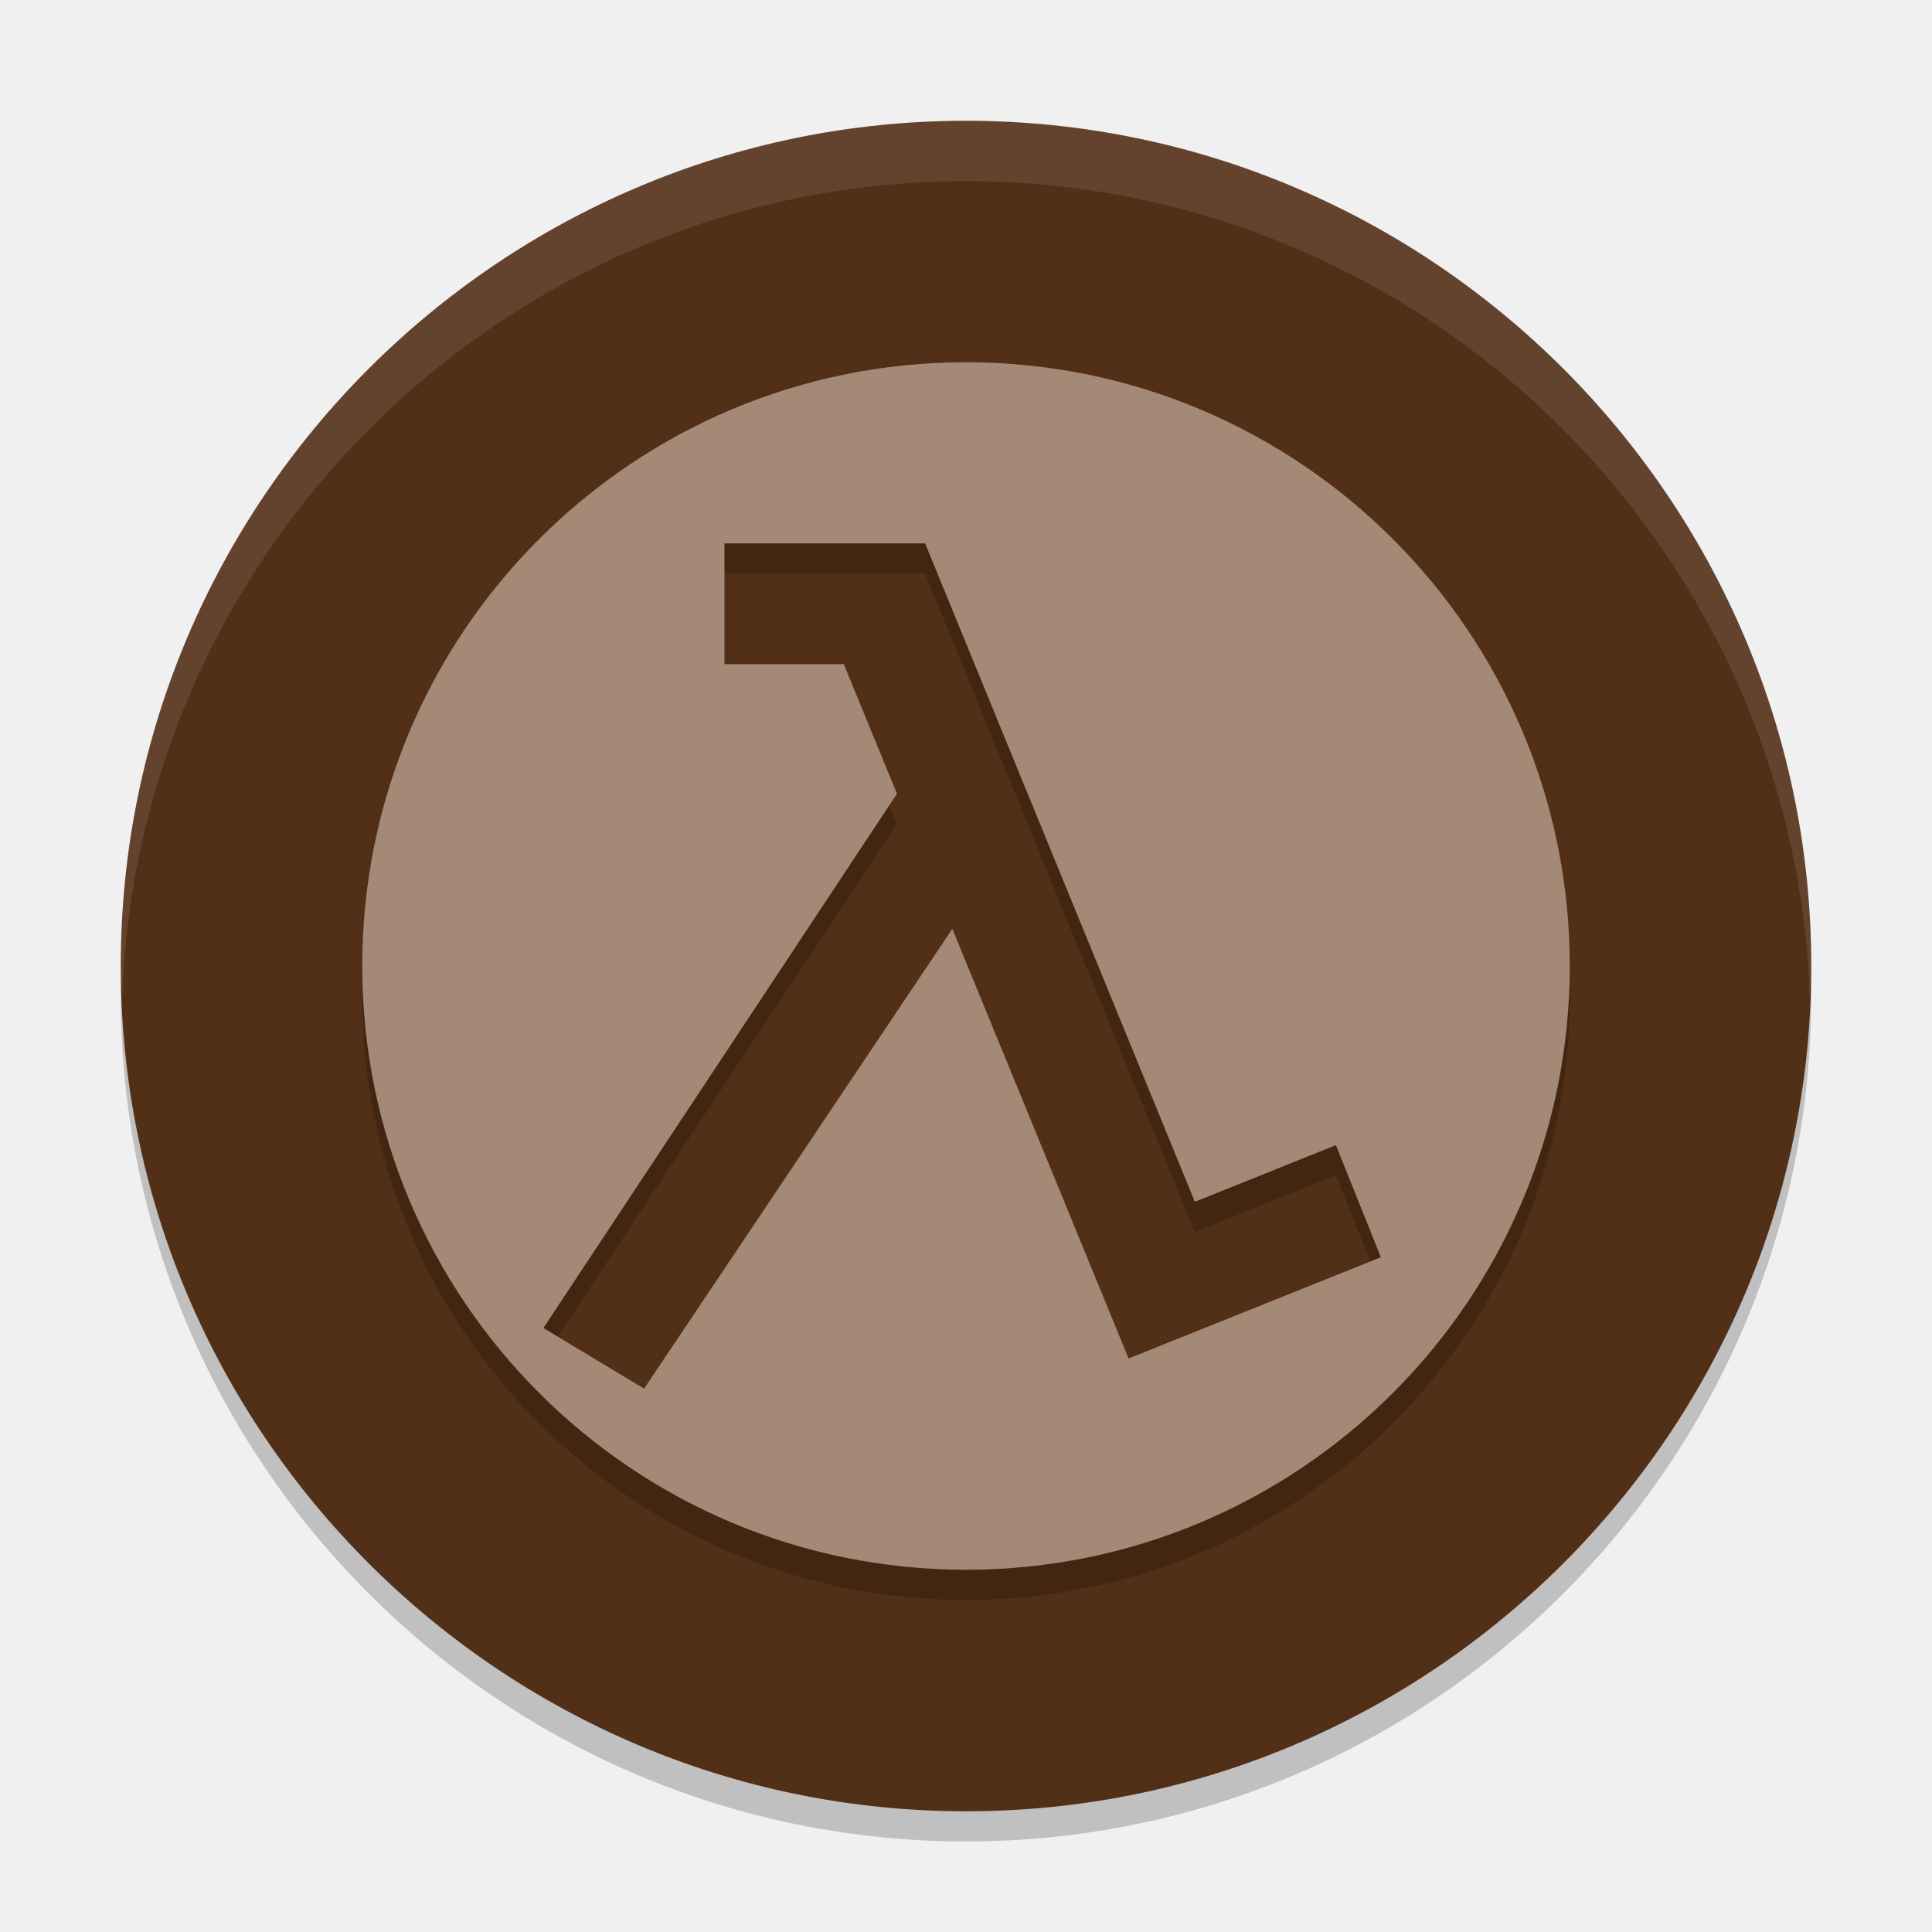
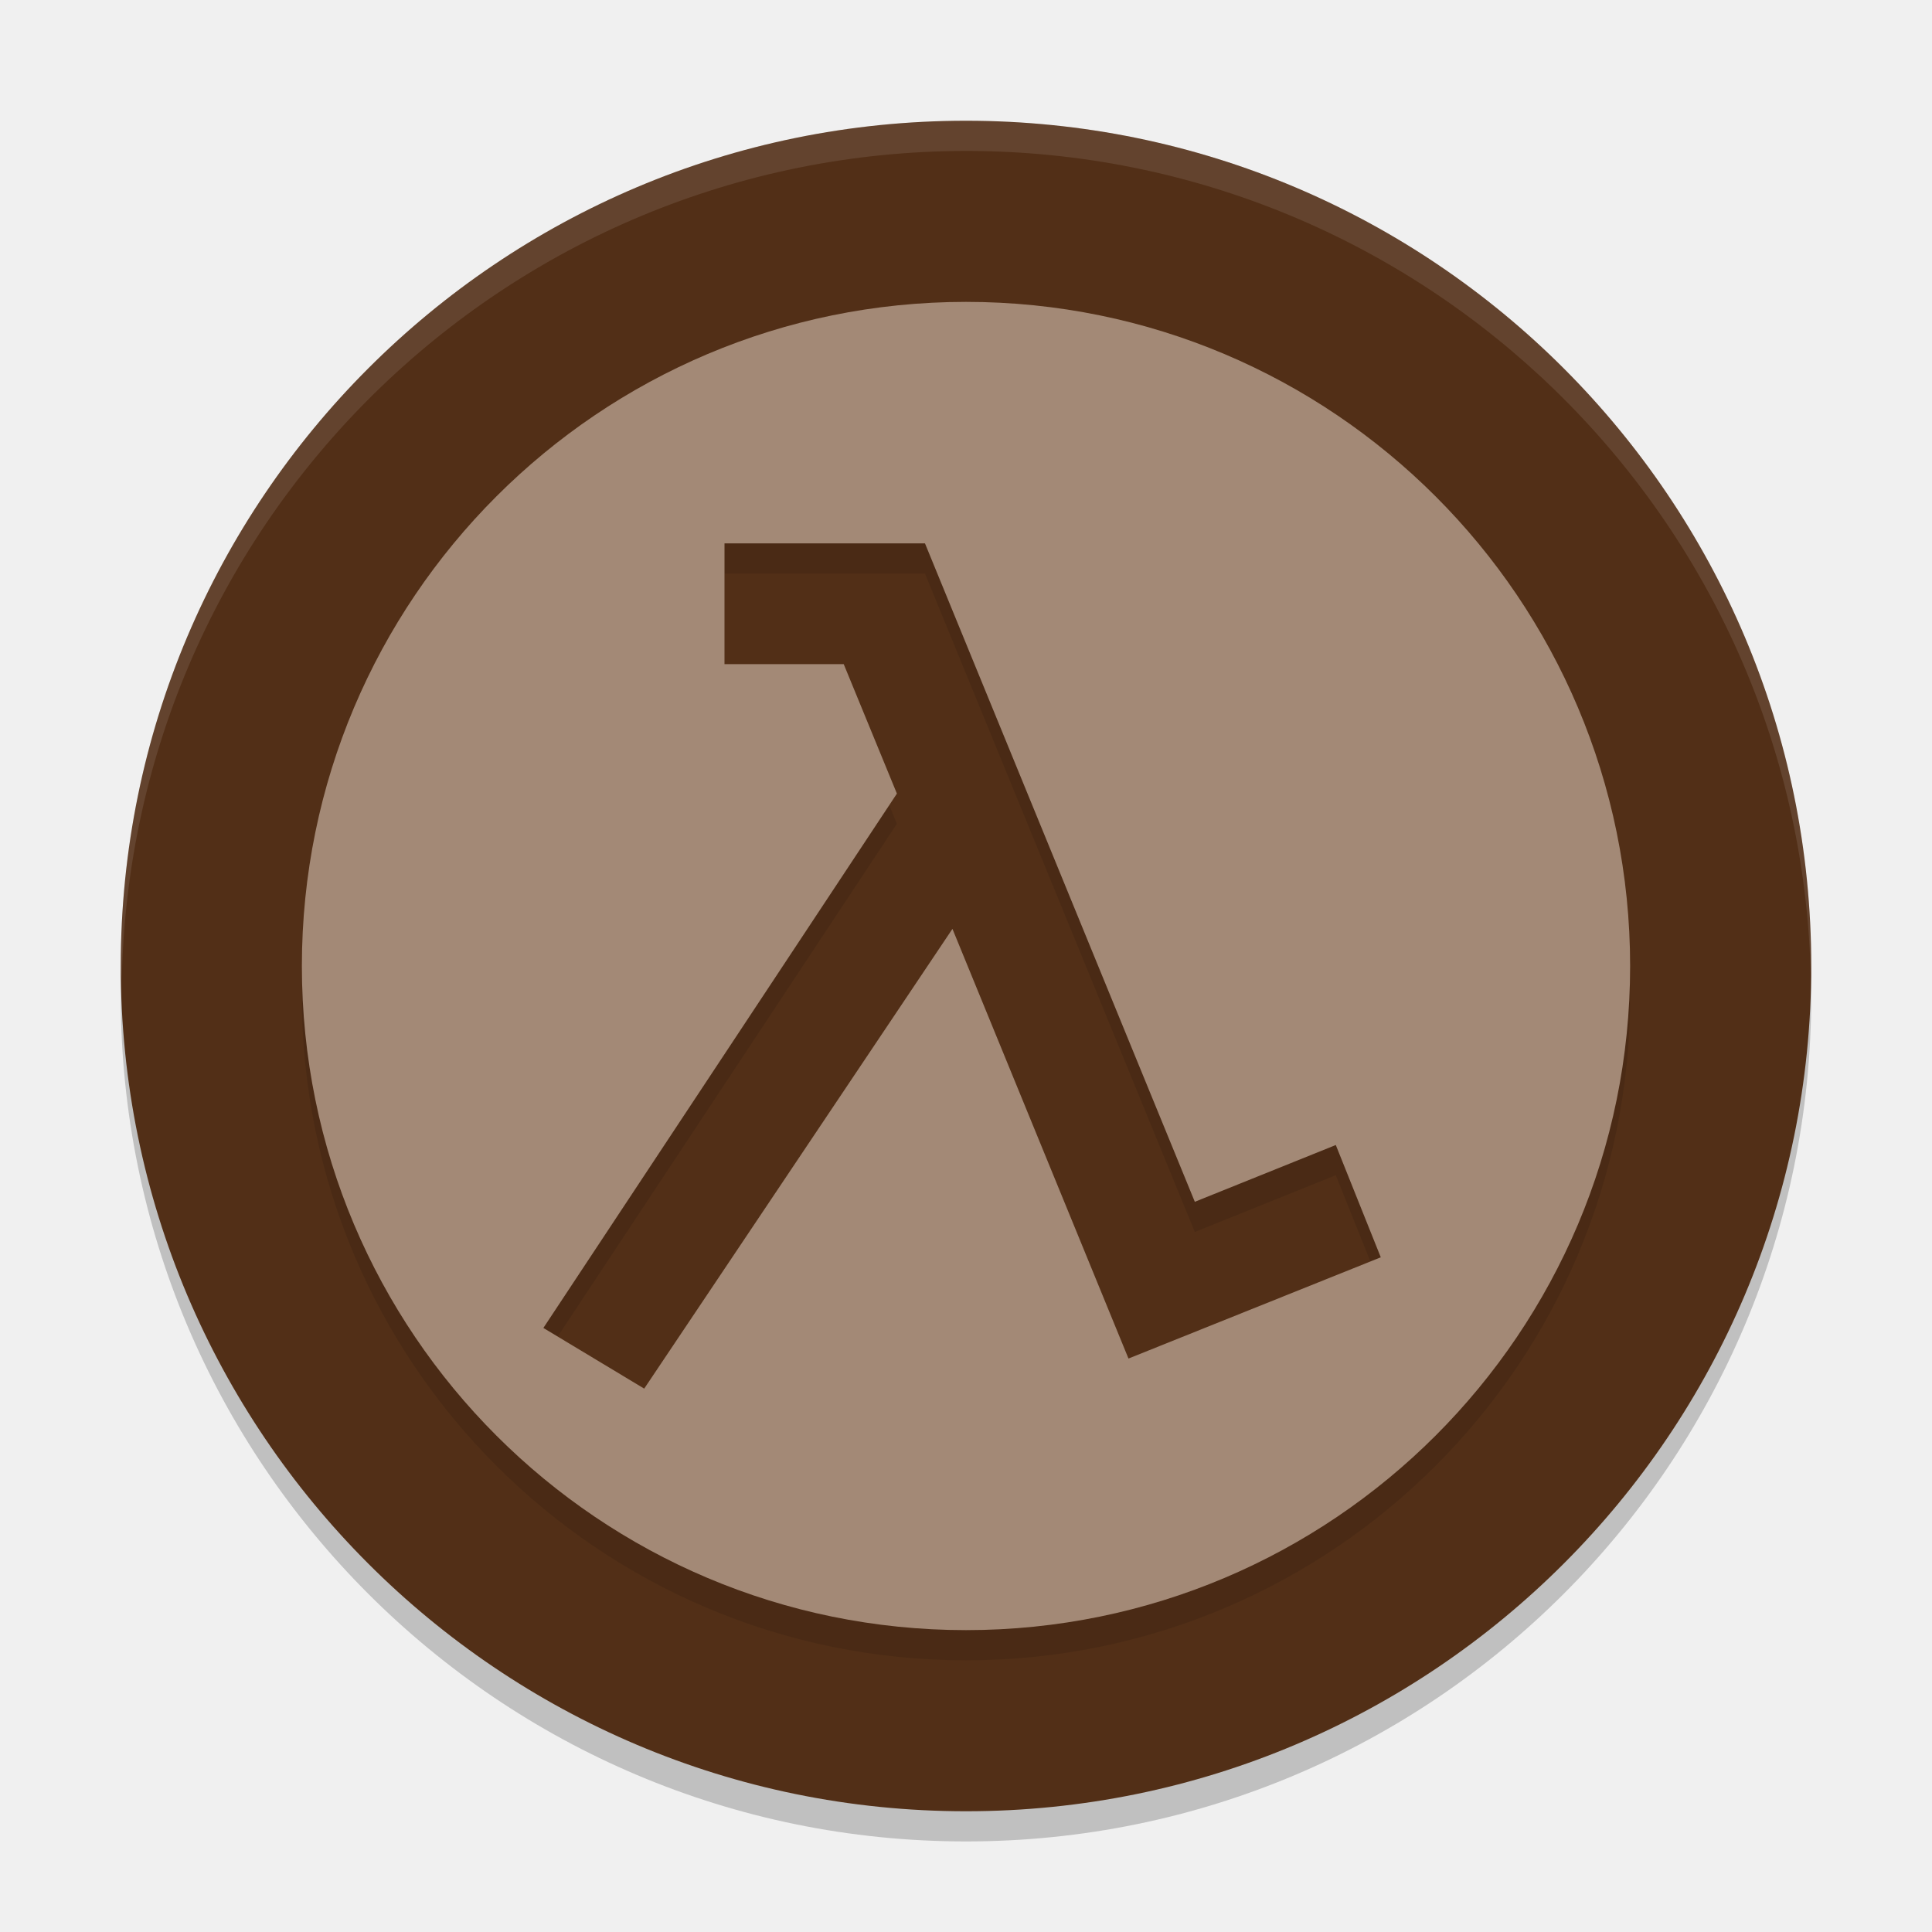
<svg xmlns="http://www.w3.org/2000/svg" width="64" height="64" version="1.1">
-   <g transform="translate(4e-4)">
-     <path d="m4.051 32c-0.012 0.334-0.051 0.662-0.051 1-3e-7 15.432 12.568 28 28 28 15.432 0 28-12.568 28-28 0-0.338-0.038-0.666-0.05-1-0.534 14.968-12.856 27-27.95 27-15.094 0-27.416-12.032-27.95-27z" style="opacity:.2" />
-     <path d="m32 4.001c-15.432 0-28 12.568-28 28 0 15.432 12.568 28 28 28 15.432 0 28-12.568 28-28 0-15.431-12.568-28-28-28z" style="fill:#522f17" />
-     <path d="M 32,13 A 20,20 0 0 0 12,33 20,20 0 0 0 32,53 20,20 0 0 0 52,33 20,20 0 0 0 32,13 Z m -8,6 h 6.645 l 8.936,21.811 4.672,-1.877 1.49,3.713 L 37.391,46 V 45.998 L 37.385,46 31.547,31.768 21.336,47 18,44.992 29.713,27.293 27.951,23 H 24 Z" style="opacity:.2" />
-     <path d="M 32,12 A 20,20 0 0 0 12,32 20,20 0 0 0 32,52 20,20 0 0 0 52,32 20,20 0 0 0 32,12 Z m -8,6 h 6.645 l 8.936,21.811 4.672,-1.877 1.49,3.713 L 37.391,45 V 44.998 L 37.385,45 31.547,30.768 21.336,46 18,43.992 29.713,26.293 27.951,22 H 24 Z" style="fill:#a38976" />
-     <path d="m32 4.001c-15.432 0-28 12.568-28 28 0 0.338 0.039 0.666 0.051 1 0.533-14.967 12.854-27 27.95-27 15.094 0 27.416 12.033 27.95 27 0.012-0.334 0.05-0.662 0.05-1 0-15.431-12.568-28-28-28z" style="fill:#ffffff;opacity:.1" />
-   </g>
+   <circle style="opacity:0.2" cx="32" cy="33" r="28" />
+   <circle style="fill:#522f17" cx="32" cy="32" r="28" />
+   <path style="opacity:0.1;fill:#ffffff" d="M 32 4 A 28 28 0 0 0 4 32 A 28 28 0 0 0 4.035 32.5 A 28 28 0 0 1 32 5 A 28 28 0 0 1 59.982 32.252 A 28 28 0 0 0 60 32 A 28 28 0 0 0 32 4 z" />
+   <path style="opacity:0.1" d="M 32,11 A 22,22 0 0 0 10,33 22,22 0 0 0 32,55 22,22 0 0 0 54,33 22,22 0 0 0 32,11 Z M 24,19 H 30.641 L 39.58,40.811 44.25,38.93 45.74,42.65 37.391,46 H 37.381 L 31.551,31.77 21.34,47 18,44.99 29.711,27.289 27.949,23 H 24 Z" />
+   <path style="fill:#a38976" d="M 32 10 A 22 22 0 0 0 10 32 A 22 22 0 0 0 32 54 A 22 22 0 0 0 54 32 A 22 22 0 0 0 32 10 z M 24 18 L 30.641 18 L 39.58 39.811 L 44.25 37.93 L 45.74 41.65 L 37.391 45 L 37.381 45 L 31.551 30.77 L 21.34 46 L 18 43.99 L 29.711 26.289 L 27.949 22 L 24 22 L 24 18 z" />
</svg>
